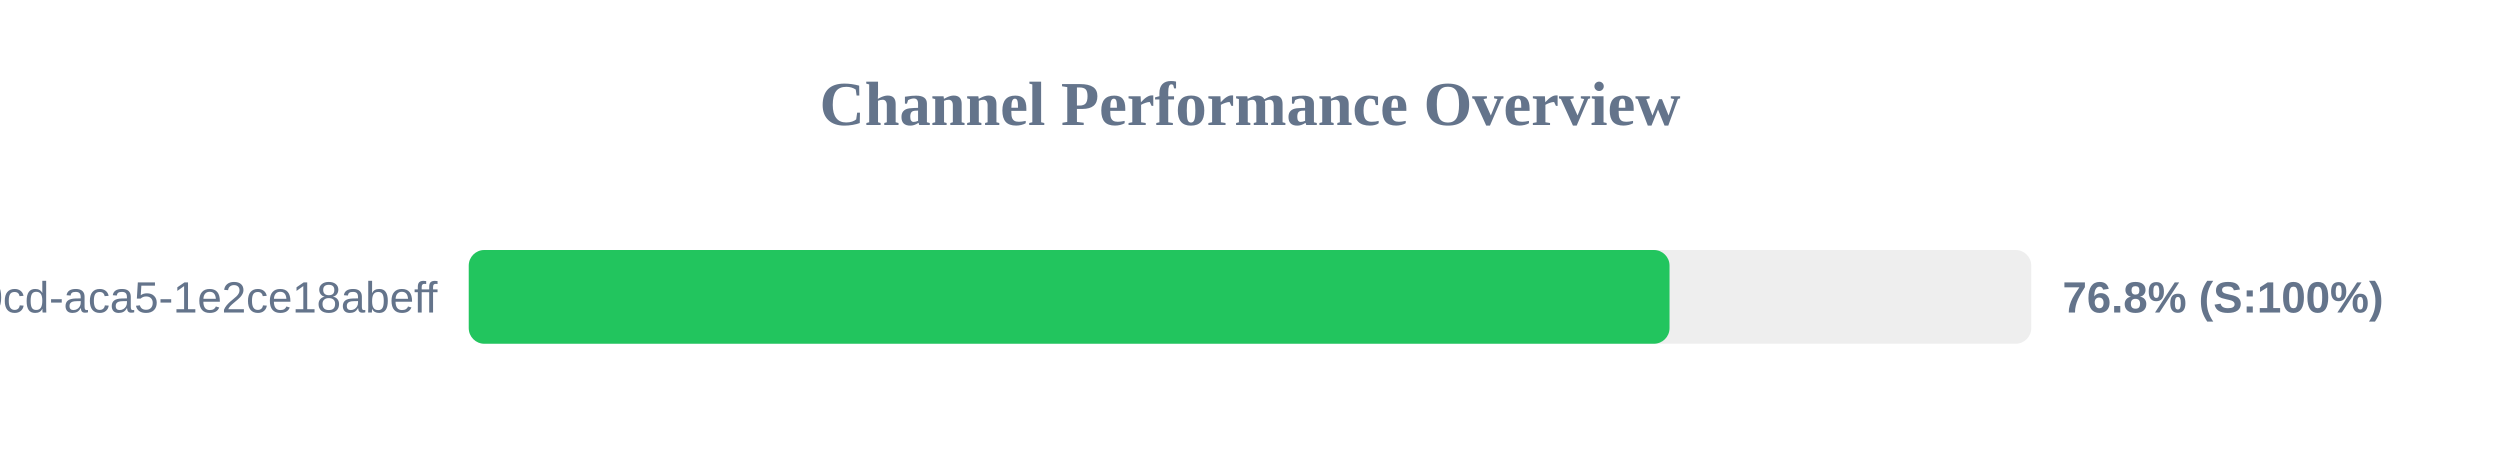
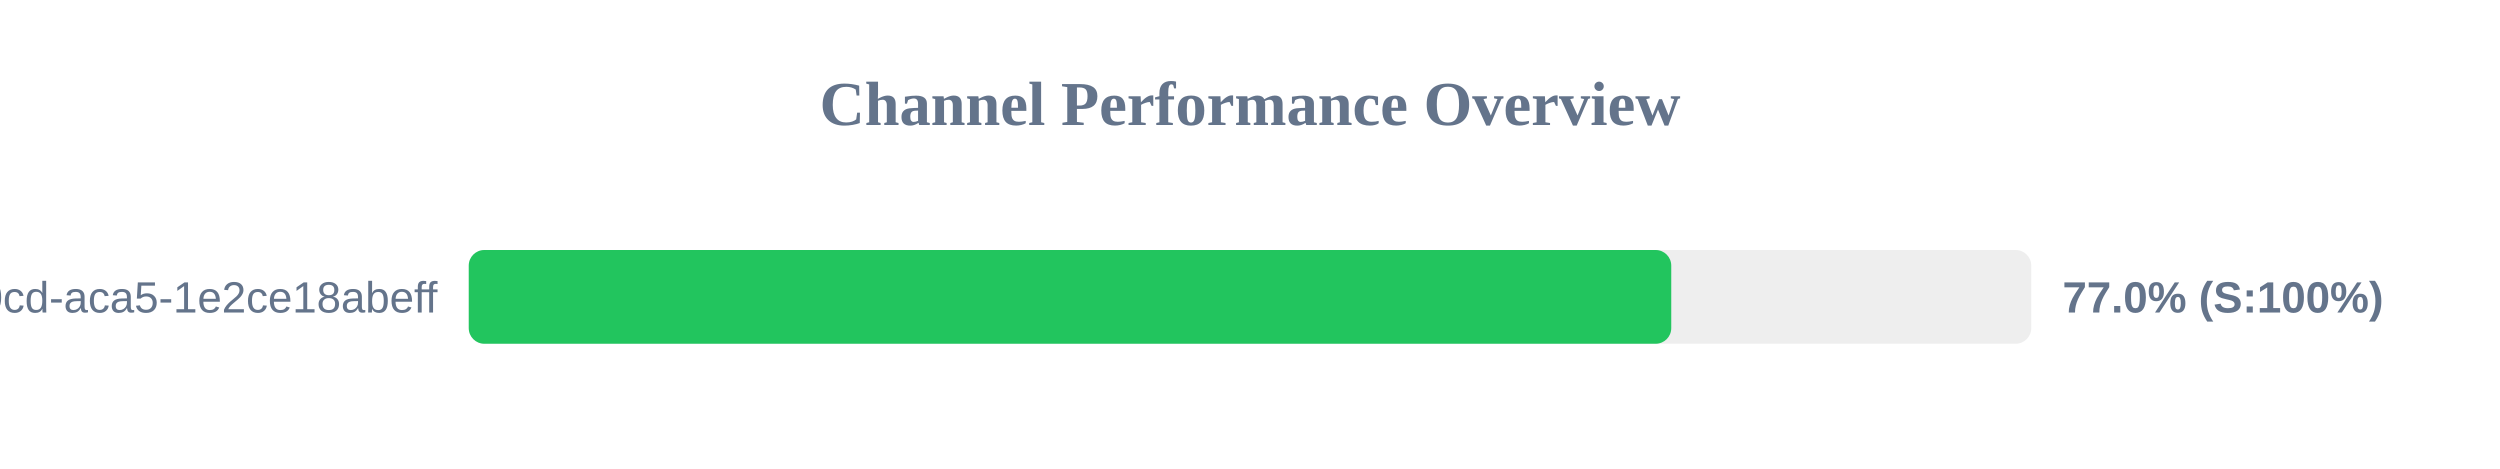
<svg xmlns="http://www.w3.org/2000/svg" width="800" height="150" version="1.1">
  <style>
        .row { font: 14px Arial; fill: #64748b; }
        .score { font: bold 14px Arial; fill: #64748b; }
    </style>
  <text x="400" y="40" text-anchor="middle" font-size="20px" font-weight="bold" fill="#64748b">Channel Performance Overview</text>
  <rect x="150" y="80" width="500" height="30" fill="#eee" rx="5" />
-   <rect x="150" y="80" width="384.25" height="30" fill="#22c55e" rx="5" />
+   <rect x="150" y="80" width="384.8" height="30" fill="#22c55e" rx="5" />
  <text x="140" y="100" text-anchor="end" class="row">?uuid=ebbeef45-0fd8-40cd-aca5-1e2ce18abeff</text>
-   <text x="660" y="100" text-anchor="start" class="score">76.8% (S:100%)</text>
+   <text x="660" y="100" text-anchor="start" class="score">77.0% (S:100%)</text>
</svg>
